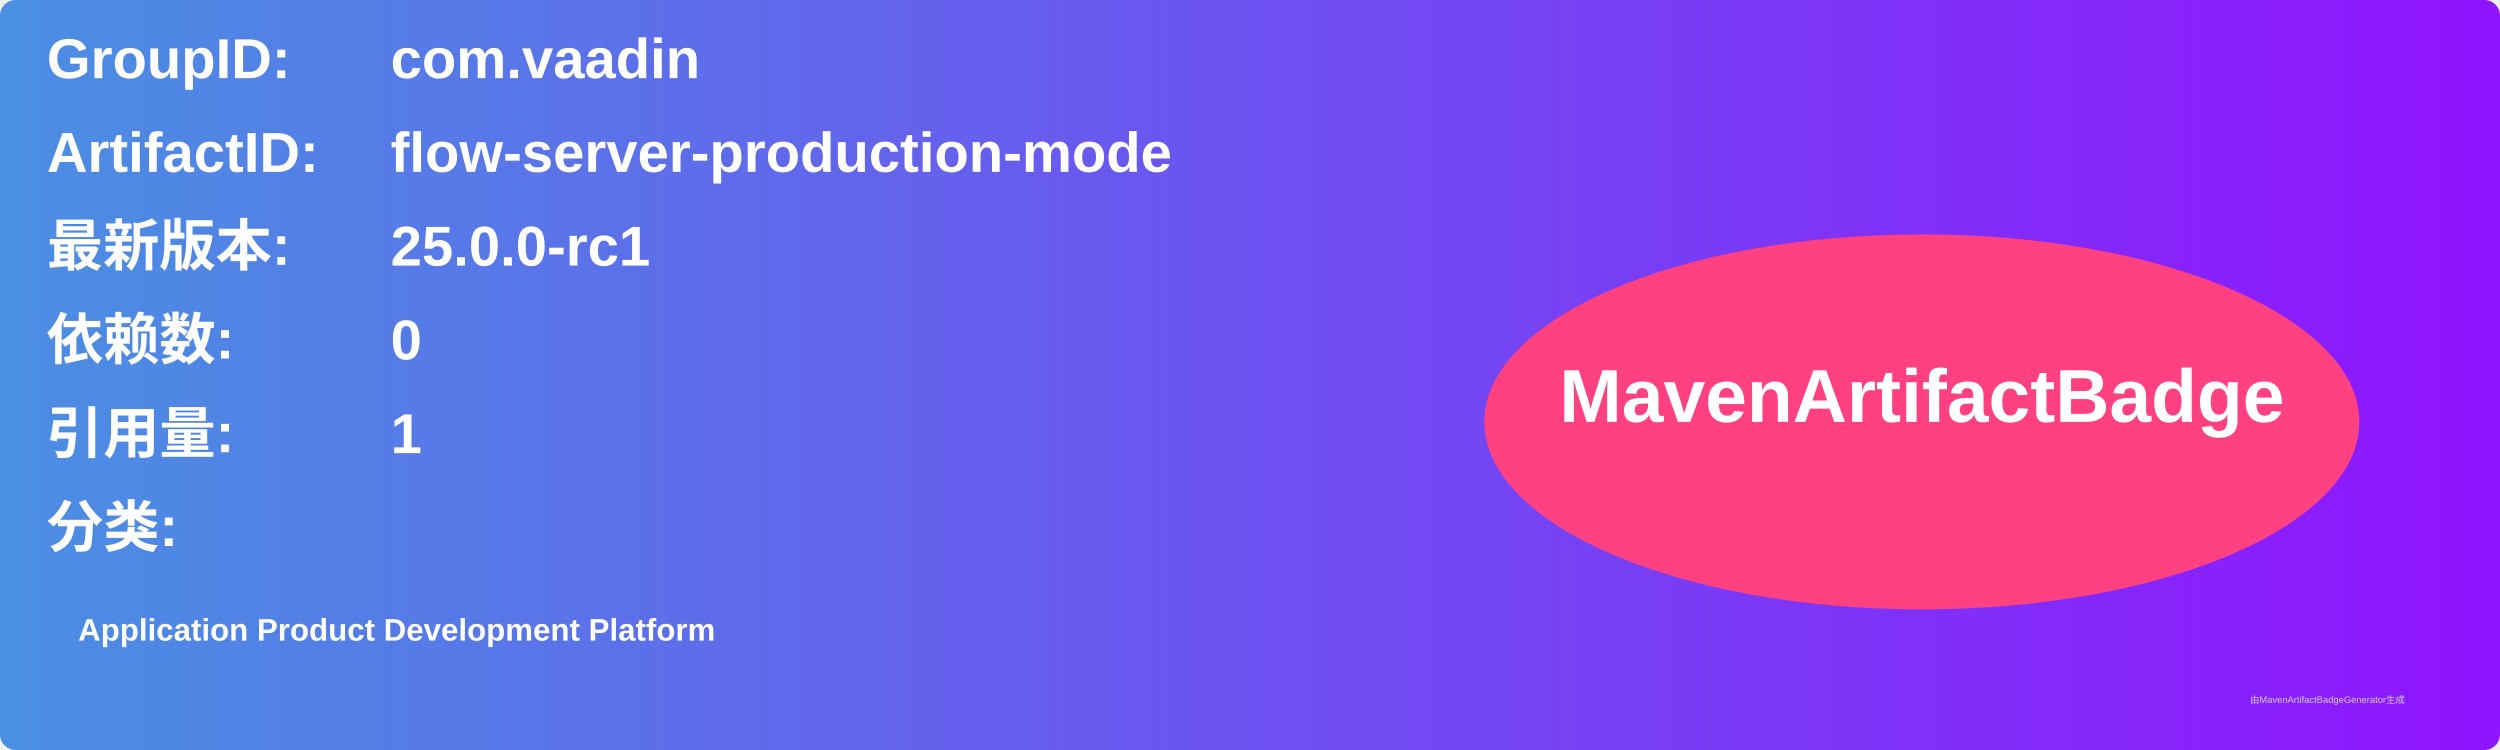
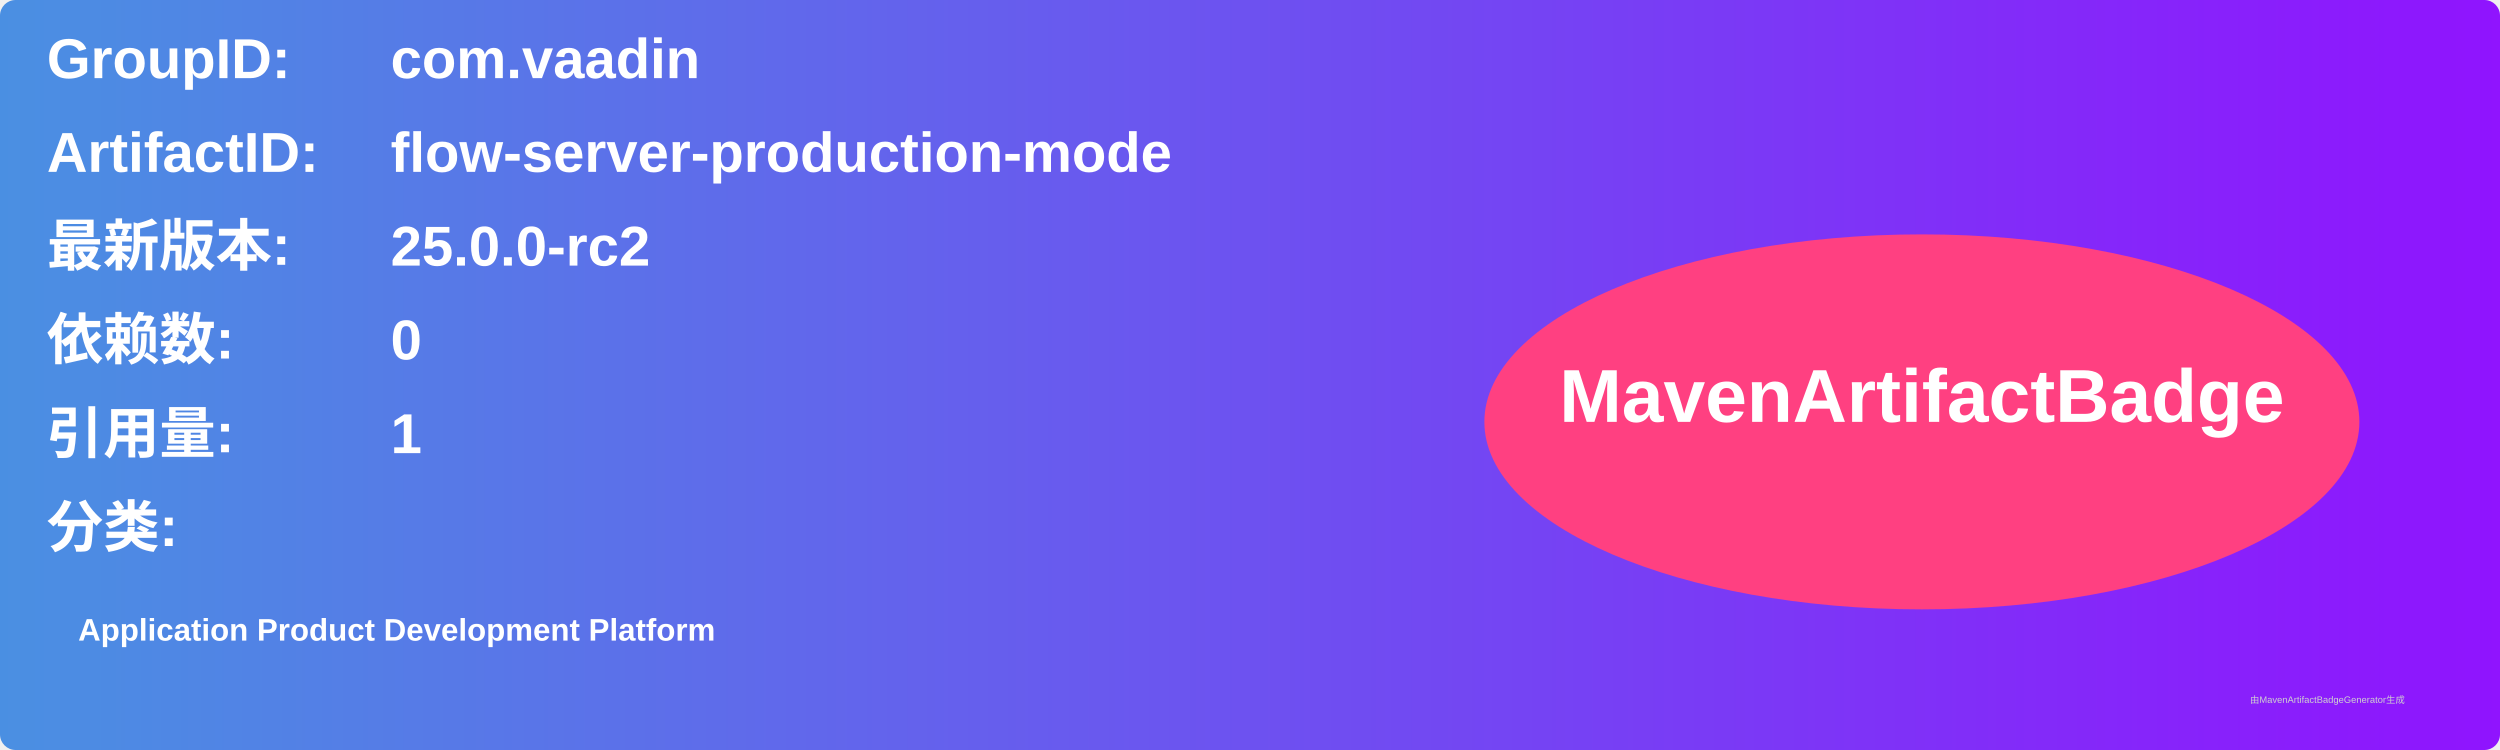
<svg xmlns="http://www.w3.org/2000/svg" width="800" height="240" viewBox="0 0 800 240">
  <linearGradient id="grad" x1="0%" y1="0%" x2="100%" y2="0%">
    <stop offset="0%" stop-color="#4a90e2" />
    <stop offset="100%" stop-color="#9013fe" />
  </linearGradient>
  <rect width="100%" height="100%" rx="5" ry="5" fill="url(#grad)" />
  <g transform="translate(15, 15)">
    <text x="0" y="10" font-family="Arial" font-size="18" fill="white" font-weight="bold" width="260">GroupID:</text>
    <text x="110" y="10" font-family="Arial" font-size="18" fill="white" font-weight="bold" width="460">com.vaadin</text>
    <text x="0" y="40" font-family="Arial" font-size="18" fill="white" font-weight="bold" width="260">ArtifactID:</text>
    <text x="110" y="40" font-family="Arial" font-size="18" fill="white" font-weight="bold" width="460">flow-server-production-mode</text>
    <text x="0" y="70" font-family="Arial" font-size="18" fill="white" font-weight="bold">最新版本:</text>
    <text x="110" y="70" font-family="Arial" font-size="18" fill="white" font-weight="bold">
-       <tspan font-weight="bold">25.0.0-rc1</tspan>
+       <tspan font-weight="bold">25.0.0-rc2</tspan>
    </text>
    <text x="0" y="100" font-family="Arial" font-size="18" fill="white" font-weight="bold">依赖数: </text>
    <text x="110" y="100" font-family="Arial" font-size="18" fill="white">
      <tspan font-weight="bold">0</tspan>
    </text>
    <text x="0" y="130" font-family="Arial" font-size="18" fill="white" font-weight="bold">引用量: </text>
    <text x="110" y="130" font-family="Arial" font-size="18" fill="white">
      <tspan font-weight="bold">1</tspan>
    </text>
    <text x="0" y="160" font-family="Arial" font-size="18" fill="white" font-weight="bold">分类:</text>
    <text x="10" y="190" font-family="Arial" font-size="10" fill="white">
      <tspan font-weight="bold">Application Product Development Platform</tspan>
    </text>
    <ellipse cx="600" cy="120" rx="140" ry="60" fill="#ff4081" />
    <text x="600" y="120" text-anchor="middle" font-family="Arial" font-size="24" fill="white" font-weight="bold">MavenArtifactBadge</text>
  </g>
  <text x="720" y="225" font-family="Arial" font-size="3" fill="#d0d0d0">由MavenArtifactBadgeGenerator生成</text>
</svg>
